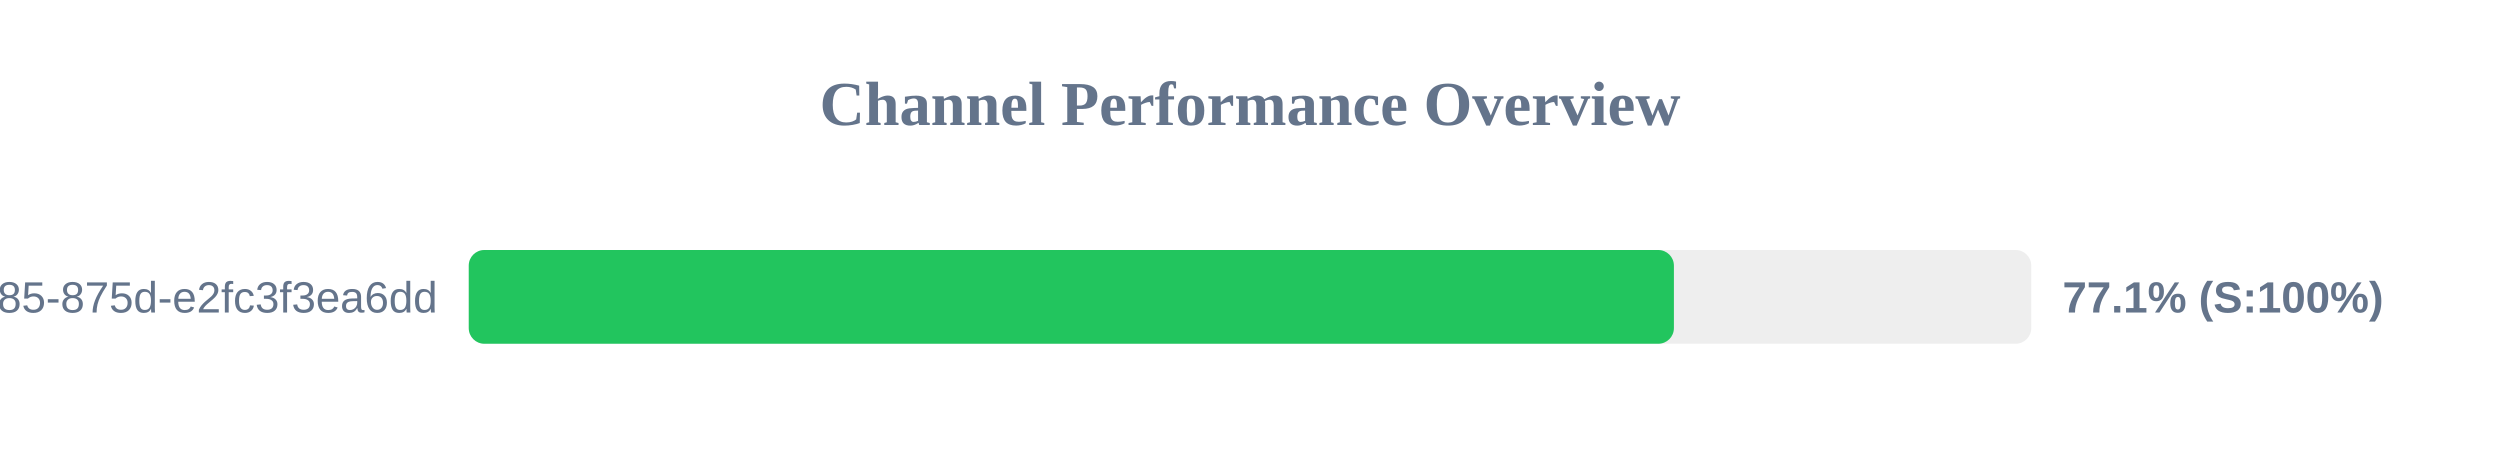
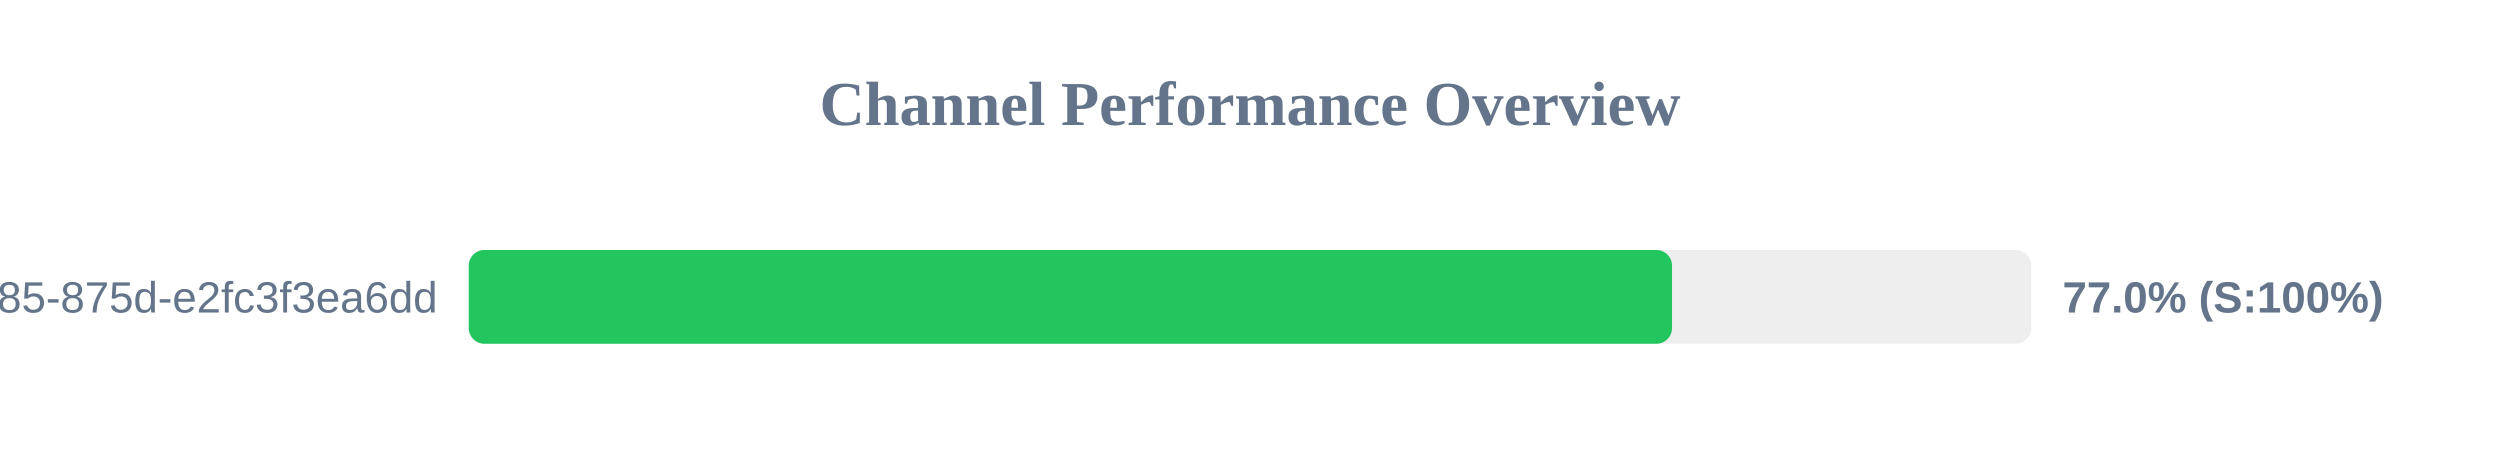
<svg xmlns="http://www.w3.org/2000/svg" width="800" height="150" version="1.1">
  <style>
        .row { font: 14px Arial; fill: #64748b; }
        .score { font: bold 14px Arial; fill: #64748b; }
    </style>
  <text x="400" y="40" text-anchor="middle" font-size="20px" font-weight="bold" fill="#64748b">Channel Performance Overview</text>
  <rect x="150" y="80" width="500" height="30" fill="#eee" rx="5" />
-   <rect x="150" y="80" width="385.65" height="30" fill="#22c55e" rx="5" />
+   <rect x="150" y="80" width="385.05" height="30" fill="#22c55e" rx="5" />
  <text x="140" y="100" text-anchor="end" class="row">?uuid=1045aedf-053c-4585-875d-e2fc3f3ea6dd</text>
-   <text x="660" y="100" text-anchor="start" class="score">77.1% (S:100%)</text>
+   <text x="660" y="100" text-anchor="start" class="score">77.0% (S:100%)</text>
</svg>
